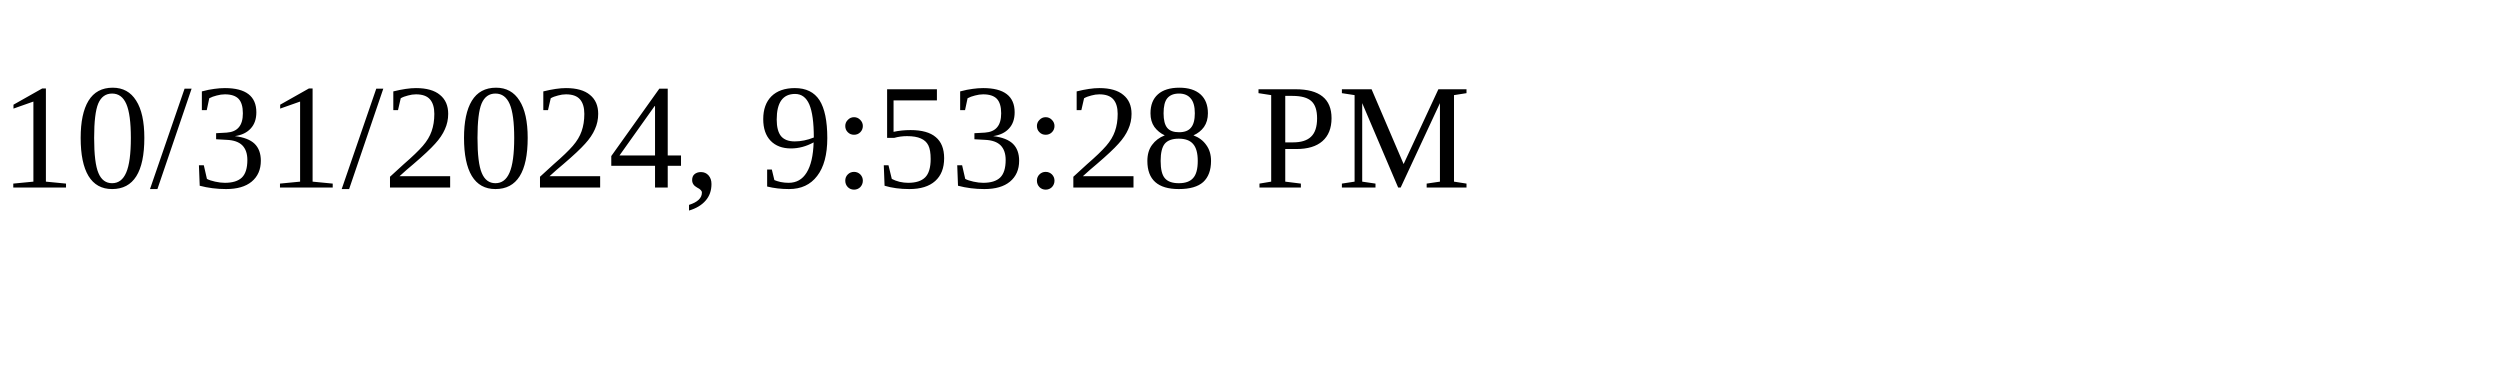
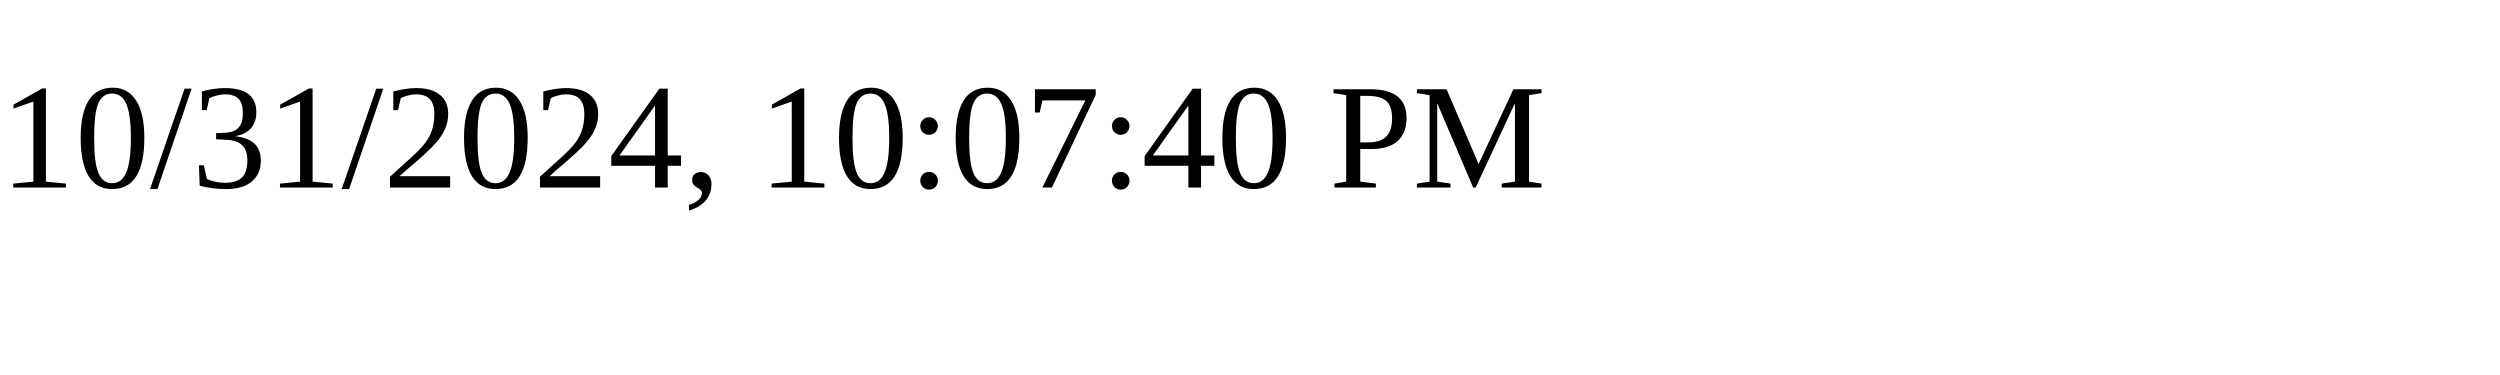
<svg xmlns="http://www.w3.org/2000/svg" height="30" width="200">
-   <text x="0" y="15">10/31/2024, 9:53:28 PM</text>
+   <text x="0" y="15">10/31/2024, 10:07:40 PM</text>
</svg>
